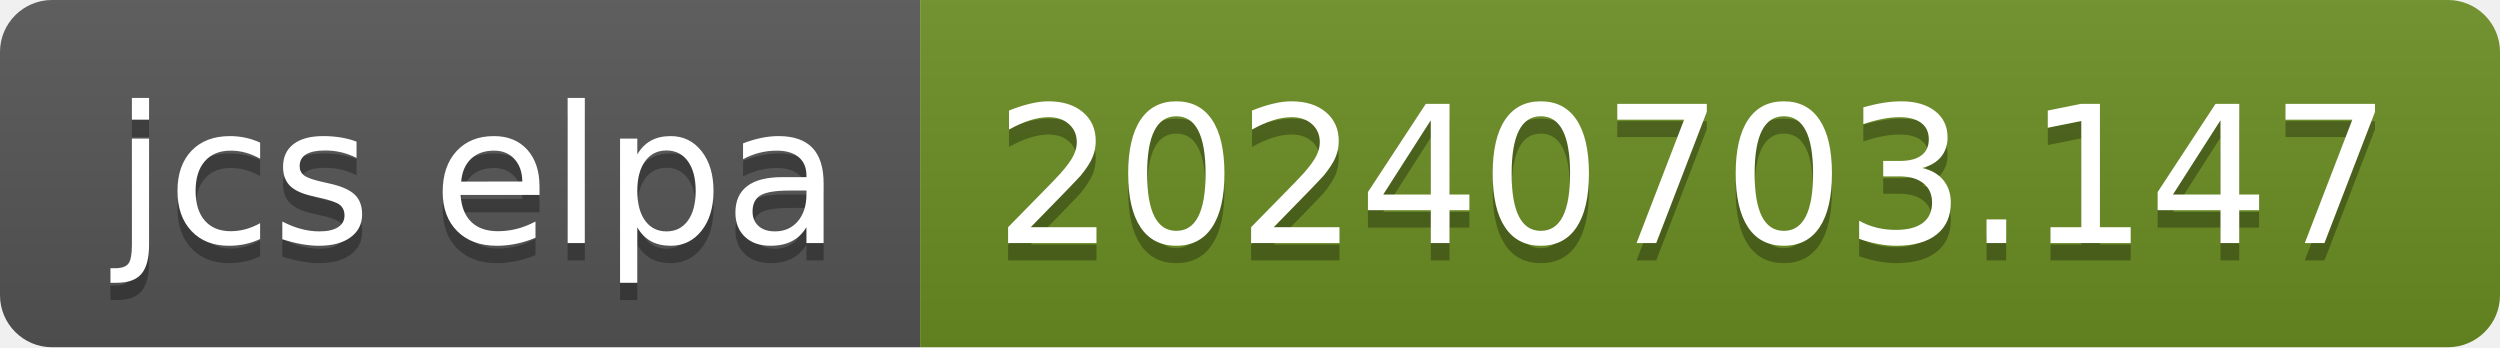
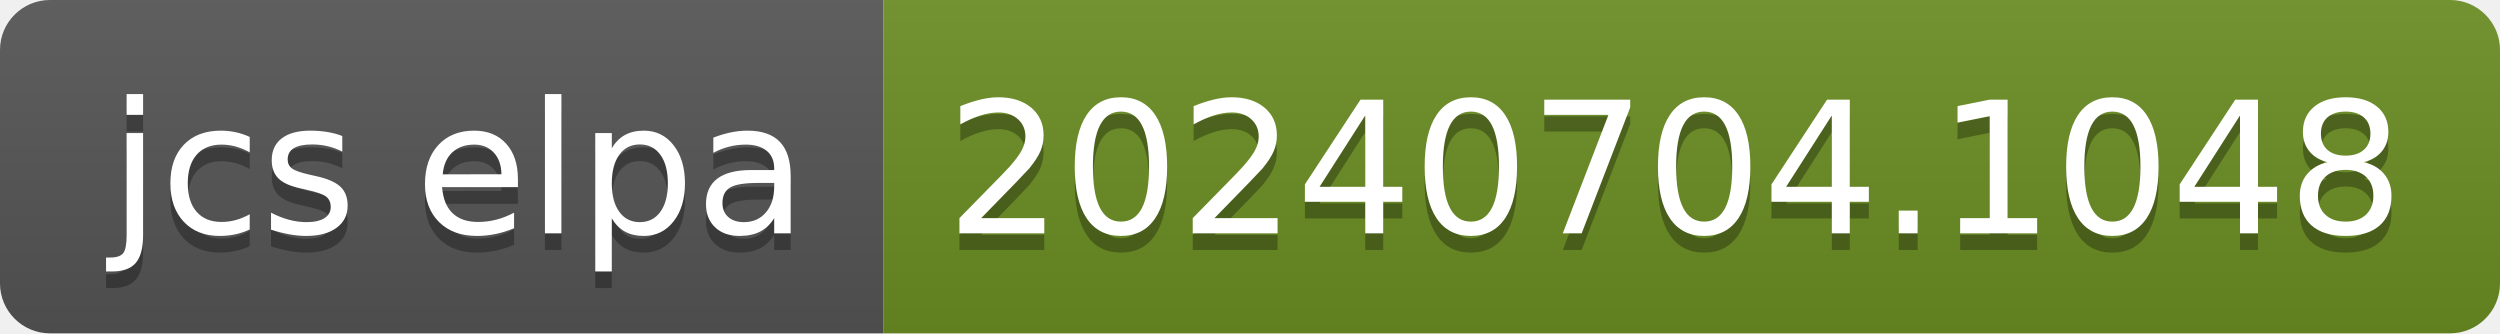
- <svg xmlns="http://www.w3.org/2000/svg" width="144" height="20" role="img" aria-label="jcs elpa: 20240703.147">
+ <svg xmlns="http://www.w3.org/2000/svg" width="150" height="20" role="img" aria-label="jcs elpa: 20240704.1048">
  <linearGradient id="s" x2="0" y2="100%">
    <stop offset="0" stop-color="#bbb" stop-opacity=".1" />
    <stop offset="1" stop-opacity=".1" />
  </linearGradient>
  <clipPath id="r">
-     <rect width="144" height="20" rx="3" fill="#fff" />
+     <rect width="150" height="20" rx="3" fill="#fff" />
  </clipPath>
  <g clip-path="url(#r)">
    <rect width="53" height="20" fill="#555" />
-     <rect x="53" width="91" height="20" fill="#6b8e23" />
-     <rect width="144" height="20" fill="url(#s)" />
+     <rect x="53" width="97" height="20" fill="#6b8e23" />
+     <rect width="150" height="20" fill="url(#s)" />
  </g>
  <g fill="#fff" text-anchor="middle" font-family="Verdana,Geneva,DejaVu Sans,sans-serif" text-rendering="geometricPrecision" font-size="110">
    <text aria-hidden="true" x="275" y="150" fill="#010101" fill-opacity=".3" transform="scale(.1)" textLength="430">jcs elpa</text>
    <text x="275" y="140" transform="scale(.1)" fill="#fff" textLength="430">jcs elpa</text>
-     <text aria-hidden="true" x="975" y="150" fill="#010101" fill-opacity=".3" transform="scale(.1)" textLength="810">20240703.147</text>
-     <text x="975" y="140" transform="scale(.1)" fill="#fff" textLength="810">20240703.147</text>
+     <text aria-hidden="true" x="1005" y="150" fill="#010101" fill-opacity=".3" transform="scale(.1)" textLength="870">20240704.1048</text>
+     <text x="1005" y="140" transform="scale(.1)" fill="#fff" textLength="870">20240704.1048</text>
  </g>
</svg>
